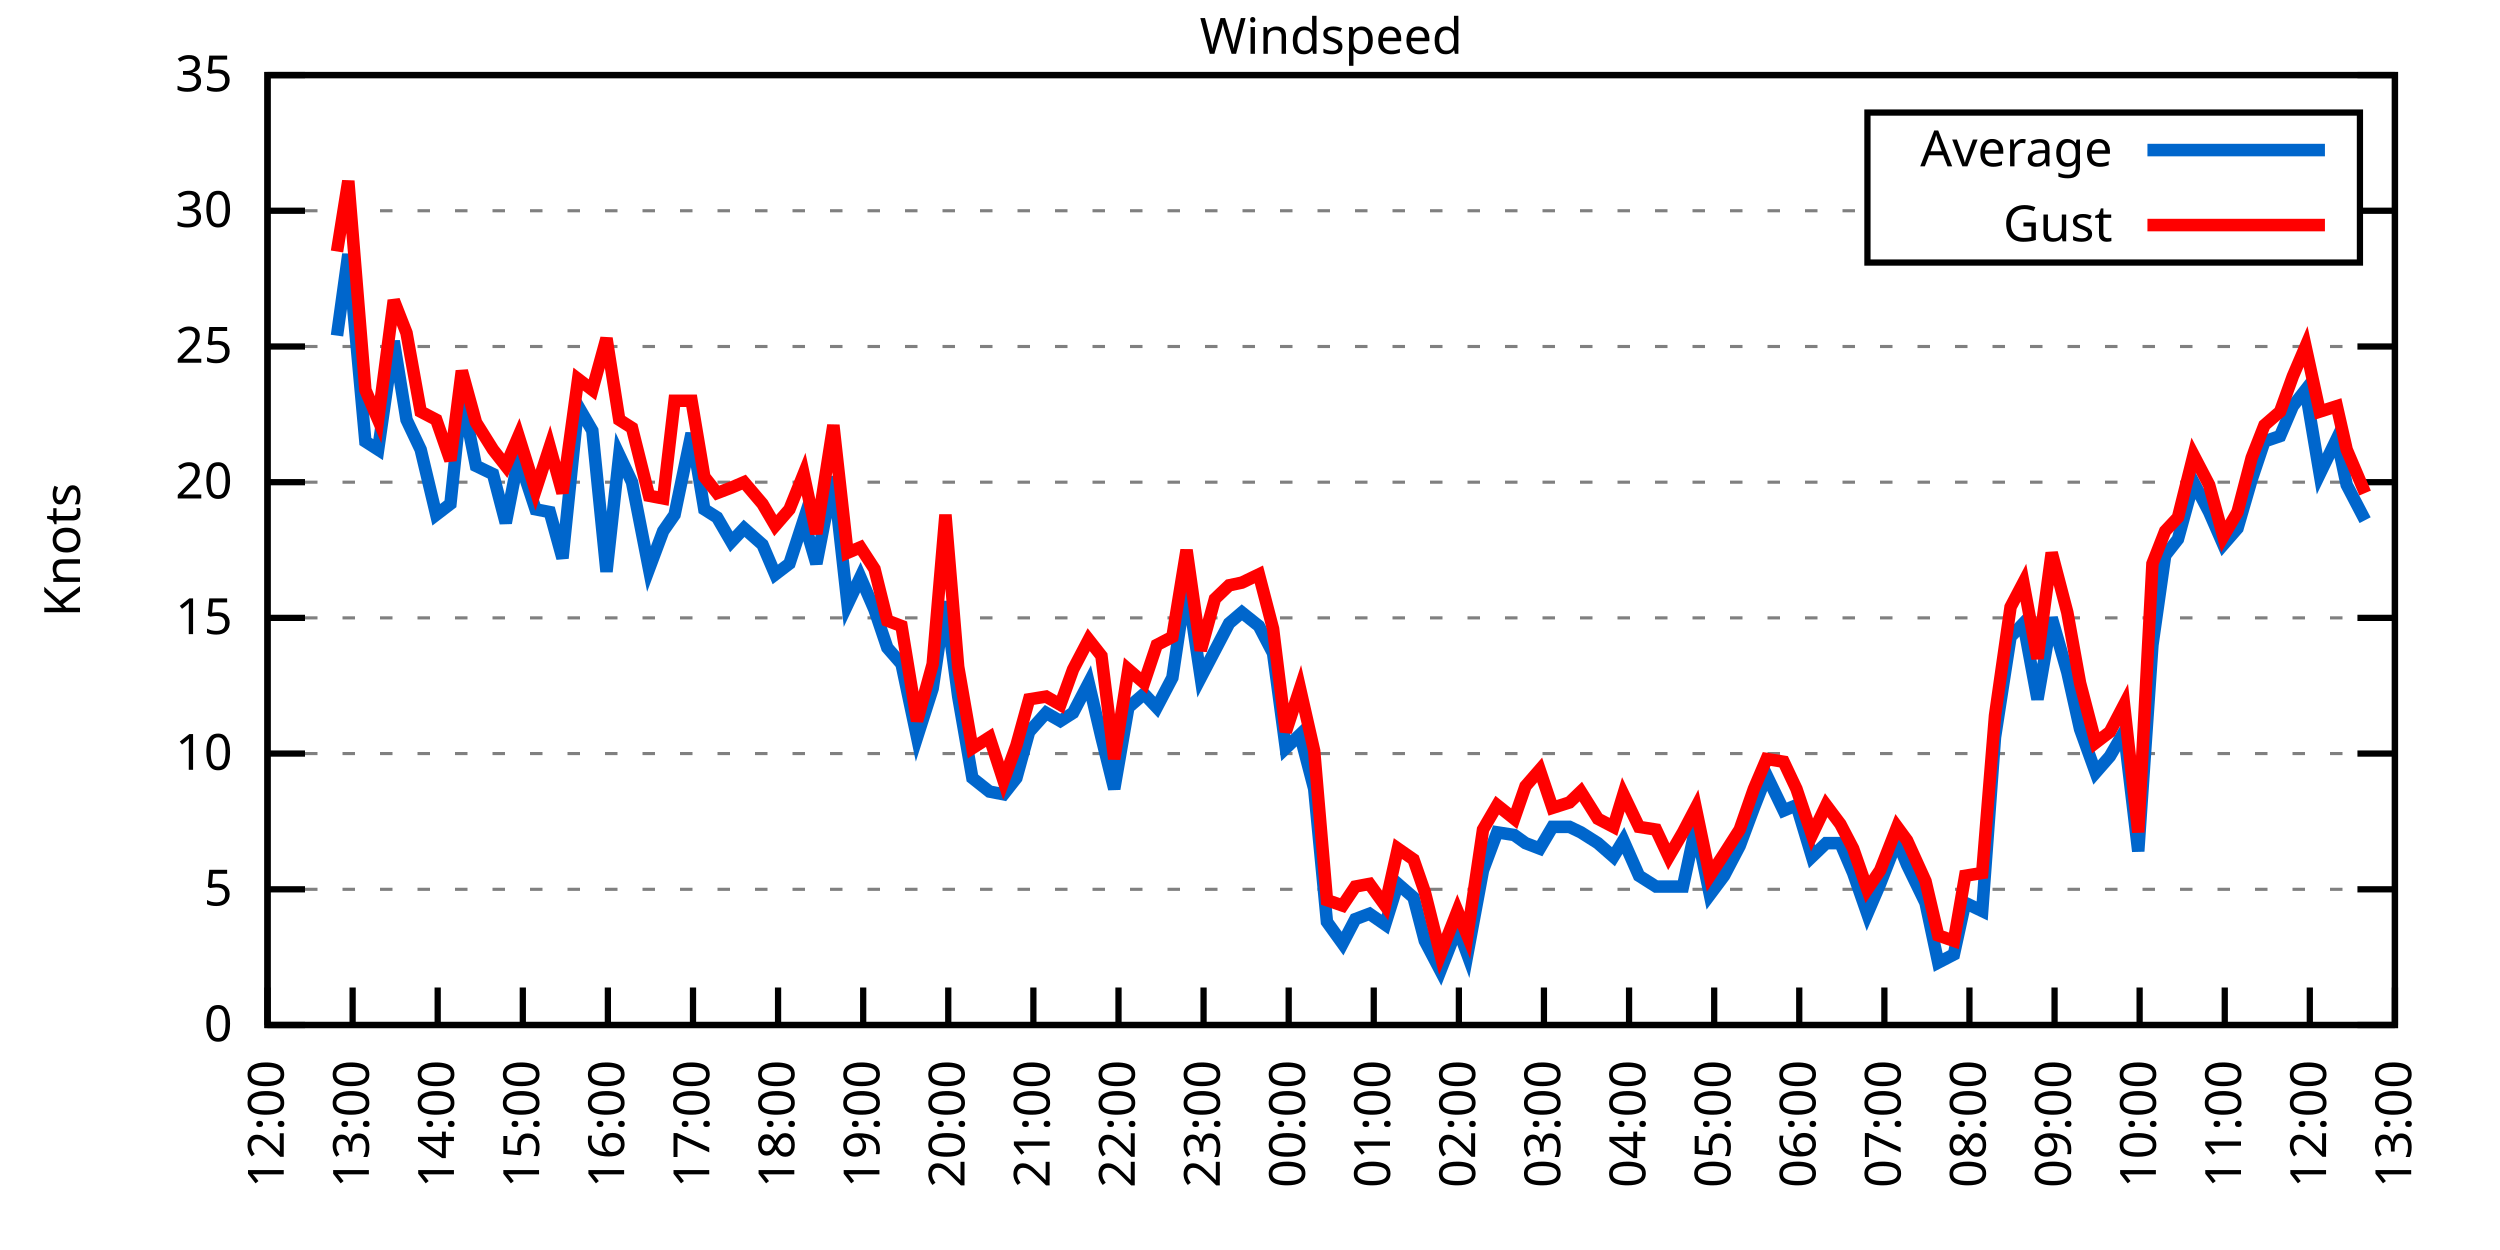
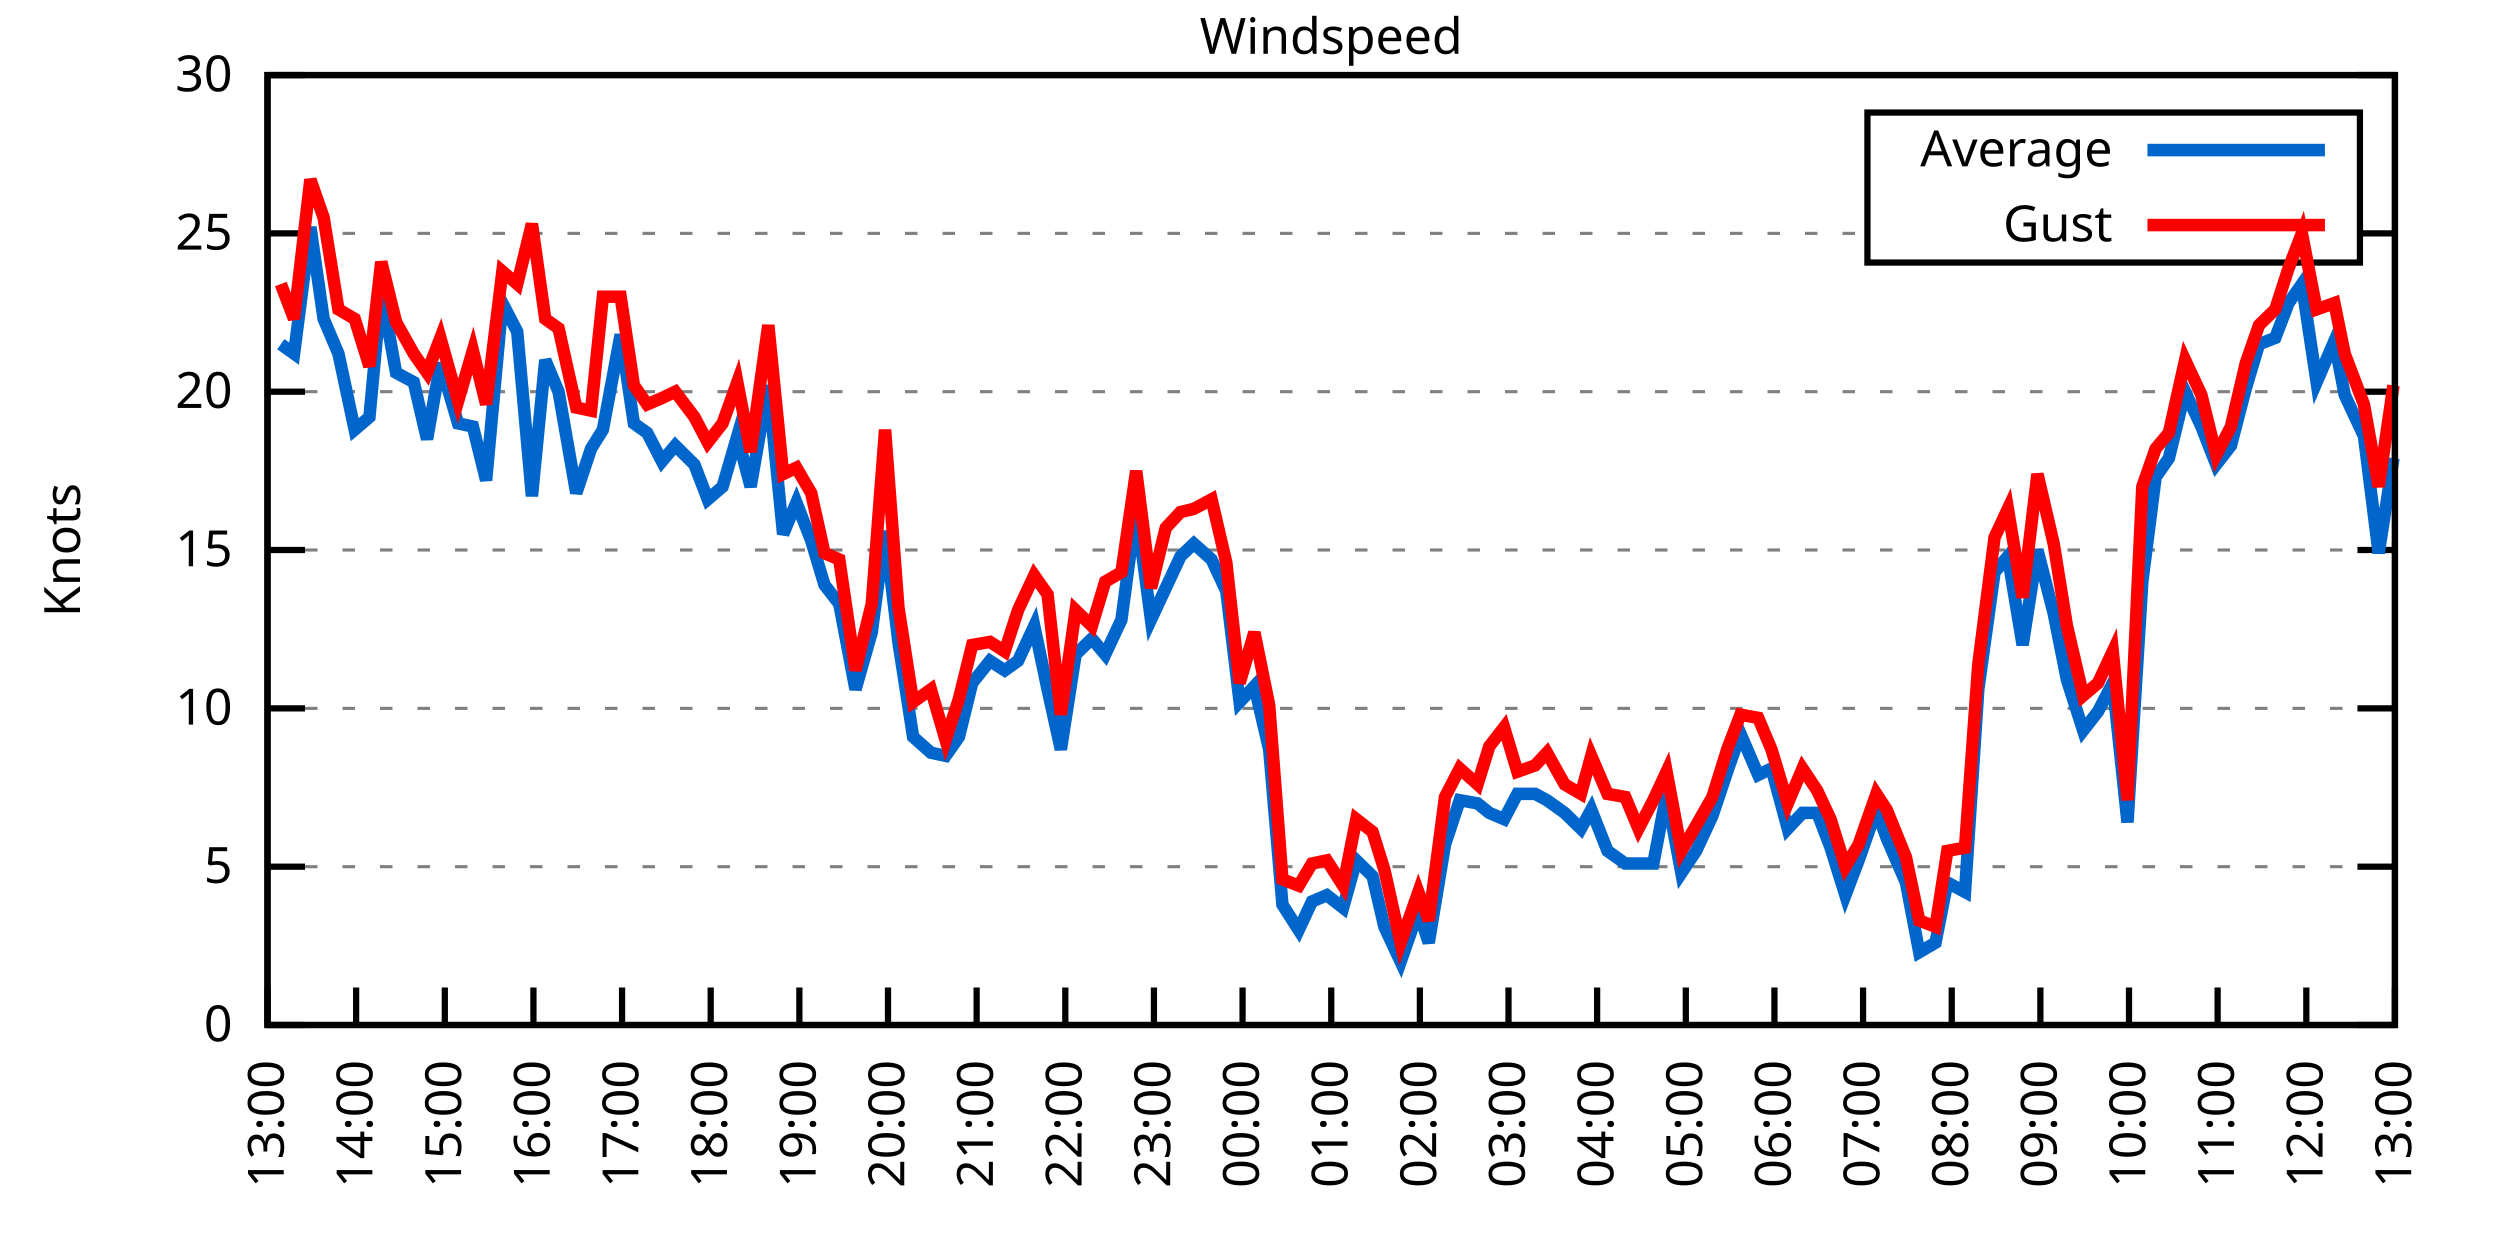
<svg xmlns="http://www.w3.org/2000/svg" xmlns:xlink="http://www.w3.org/1999/xlink" width="400" height="200" viewBox="0 0 400 200">
  <g id="gnuplot_canvas">
    <rect x="0" y="0" width="400" height="200" fill="none" />
    <defs>
      <circle id="gpDot" r="0.5" stroke-width="0.5" stroke="currentColor" />
      <path id="gpPt0" stroke-width="0.333" stroke="currentColor" d="M-1,0 h2 M0,-1 v2" />
      <path id="gpPt1" stroke-width="0.333" stroke="currentColor" d="M-1,-1 L1,1 M1,-1 L-1,1" />
      <path id="gpPt2" stroke-width="0.333" stroke="currentColor" d="M-1,0 L1,0 M0,-1 L0,1 M-1,-1 L1,1 M-1,1 L1,-1" />
      <rect id="gpPt3" stroke-width="0.333" stroke="currentColor" x="-1" y="-1" width="2" height="2" />
      <rect id="gpPt4" stroke-width="0.333" stroke="currentColor" fill="currentColor" x="-1" y="-1" width="2" height="2" />
      <circle id="gpPt5" stroke-width="0.333" stroke="currentColor" cx="0" cy="0" r="1" />
      <use xlink:href="#gpPt5" id="gpPt6" fill="currentColor" stroke="none" />
      <path id="gpPt7" stroke-width="0.333" stroke="currentColor" d="M0,-1.33 L-1.33,0.67 L1.33,0.67 z" />
      <use xlink:href="#gpPt7" id="gpPt8" fill="currentColor" stroke="none" />
      <use xlink:href="#gpPt7" id="gpPt9" stroke="currentColor" transform="rotate(180)" />
      <use xlink:href="#gpPt9" id="gpPt10" fill="currentColor" stroke="none" />
      <use xlink:href="#gpPt3" id="gpPt11" stroke="currentColor" transform="rotate(45)" />
      <use xlink:href="#gpPt11" id="gpPt12" fill="currentColor" stroke="none" />
      <path id="gpPt13" stroke-width="0.333" stroke="currentColor" d="M0,1.330 L1.265,0.411 L0.782,-1.067 L-0.782,-1.076 L-1.265,0.411 z" />
      <use xlink:href="#gpPt13" id="gpPt14" fill="currentColor" stroke="none" />
      <filter id="textbox" filterUnits="objectBoundingBox" x="0" y="0" height="1" width="1">
        <feFlood flood-color="white" flood-opacity="1" result="bgnd" />
        <feComposite in="SourceGraphic" in2="bgnd" operator="atop" />
      </filter>
      <filter id="greybox" filterUnits="objectBoundingBox" x="0" y="0" height="1" width="1">
        <feFlood flood-color="lightgrey" flood-opacity="1" result="grey" />
        <feComposite in="SourceGraphic" in2="grey" operator="atop" />
      </filter>
    </defs>
    <g fill="none" color="white" stroke="currentColor" stroke-width="1.00" stroke-linecap="butt" stroke-linejoin="miter">
</g>
    <g fill="none" color="black" stroke="currentColor" stroke-width="1.00" stroke-linecap="butt" stroke-linejoin="miter">
      <g stroke="none" shape-rendering="crispEdges">
        <polygon fill="rgb(255, 255, 255)" points="42.80,164.00 383.18,164.00 383.18,12.02 42.80,12.02 " />
      </g>
    </g>
    <g fill="none" color="black" stroke="currentColor" stroke-width="1.00" stroke-linecap="butt" stroke-linejoin="miter">
</g>
    <g fill="none" color="black" stroke="black" stroke-width="0.50" stroke-linecap="butt" stroke-linejoin="miter">
</g>
    <g fill="none" color="gray" stroke="currentColor" stroke-width="0.50" stroke-linecap="butt" stroke-linejoin="miter">
      <path stroke="gray" stroke-dasharray="2,4" class="gridline" d="M42.80,164.00 L383.19,164.00  " />
    </g>
    <g fill="none" color="gray" stroke="gray" stroke-width="1.00" stroke-linecap="butt" stroke-linejoin="miter">
</g>
    <g fill="none" color="black" stroke="currentColor" stroke-width="1.00" stroke-linecap="butt" stroke-linejoin="miter">
      <path stroke="black" d="M42.80,164.00 L48.80,164.00 M383.19,164.00 L377.19,164.00  " />
      <g transform="translate(37.20,166.60)" stroke="none" fill="black" font-family="Sans" font-size="8.00" text-anchor="end">
        <text>
          <tspan font-family="Sans"> 0</tspan>
        </text>
      </g>
    </g>
    <g fill="none" color="black" stroke="currentColor" stroke-width="1.00" stroke-linecap="butt" stroke-linejoin="miter">
</g>
    <g fill="none" color="black" stroke="black" stroke-width="0.50" stroke-linecap="butt" stroke-linejoin="miter">
</g>
    <g fill="none" color="gray" stroke="currentColor" stroke-width="0.50" stroke-linecap="butt" stroke-linejoin="miter">
-       <path stroke="gray" stroke-dasharray="2,4" class="gridline" d="M42.80,142.29 L383.19,142.29  " />
-     </g>
-     <g fill="none" color="gray" stroke="gray" stroke-width="1.00" stroke-linecap="butt" stroke-linejoin="miter">
- </g>
-     <g fill="none" color="black" stroke="currentColor" stroke-width="1.00" stroke-linecap="butt" stroke-linejoin="miter">
-       <path stroke="black" d="M42.80,142.29 L48.80,142.29 M383.19,142.29 L377.19,142.29  " />
-       <g transform="translate(37.20,144.89)" stroke="none" fill="black" font-family="Sans" font-size="8.00" text-anchor="end">
+       <path stroke="gray" stroke-dasharray="2,4" class="gridline" d="M42.80,138.67 L383.19,138.67  " />
+     </g>
+     <g fill="none" color="gray" stroke="gray" stroke-width="1.00" stroke-linecap="butt" stroke-linejoin="miter">
+ </g>
+     <g fill="none" color="black" stroke="currentColor" stroke-width="1.00" stroke-linecap="butt" stroke-linejoin="miter">
+       <path stroke="black" d="M42.80,138.67 L48.80,138.67 M383.19,138.67 L377.19,138.67  " />
+       <g transform="translate(37.20,141.27)" stroke="none" fill="black" font-family="Sans" font-size="8.00" text-anchor="end">
        <text>
          <tspan font-family="Sans"> 5</tspan>
        </text>
      </g>
    </g>
    <g fill="none" color="black" stroke="currentColor" stroke-width="1.00" stroke-linecap="butt" stroke-linejoin="miter">
</g>
    <g fill="none" color="black" stroke="black" stroke-width="0.50" stroke-linecap="butt" stroke-linejoin="miter">
</g>
    <g fill="none" color="gray" stroke="currentColor" stroke-width="0.50" stroke-linecap="butt" stroke-linejoin="miter">
-       <path stroke="gray" stroke-dasharray="2,4" class="gridline" d="M42.80,120.57 L383.19,120.57  " />
-     </g>
-     <g fill="none" color="gray" stroke="gray" stroke-width="1.00" stroke-linecap="butt" stroke-linejoin="miter">
- </g>
-     <g fill="none" color="black" stroke="currentColor" stroke-width="1.00" stroke-linecap="butt" stroke-linejoin="miter">
-       <path stroke="black" d="M42.80,120.57 L48.80,120.57 M383.19,120.57 L377.19,120.57  " />
-       <g transform="translate(37.20,123.17)" stroke="none" fill="black" font-family="Sans" font-size="8.00" text-anchor="end">
+       <path stroke="gray" stroke-dasharray="2,4" class="gridline" d="M42.80,113.34 L383.19,113.34  " />
+     </g>
+     <g fill="none" color="gray" stroke="gray" stroke-width="1.00" stroke-linecap="butt" stroke-linejoin="miter">
+ </g>
+     <g fill="none" color="black" stroke="currentColor" stroke-width="1.00" stroke-linecap="butt" stroke-linejoin="miter">
+       <path stroke="black" d="M42.80,113.34 L48.80,113.34 M383.19,113.34 L377.19,113.34  " />
+       <g transform="translate(37.20,115.94)" stroke="none" fill="black" font-family="Sans" font-size="8.00" text-anchor="end">
        <text>
          <tspan font-family="Sans"> 10</tspan>
        </text>
      </g>
    </g>
    <g fill="none" color="black" stroke="currentColor" stroke-width="1.00" stroke-linecap="butt" stroke-linejoin="miter">
</g>
    <g fill="none" color="black" stroke="black" stroke-width="0.50" stroke-linecap="butt" stroke-linejoin="miter">
</g>
    <g fill="none" color="gray" stroke="currentColor" stroke-width="0.50" stroke-linecap="butt" stroke-linejoin="miter">
-       <path stroke="gray" stroke-dasharray="2,4" class="gridline" d="M42.80,98.86 L383.19,98.86  " />
-     </g>
-     <g fill="none" color="gray" stroke="gray" stroke-width="1.00" stroke-linecap="butt" stroke-linejoin="miter">
- </g>
-     <g fill="none" color="black" stroke="currentColor" stroke-width="1.00" stroke-linecap="butt" stroke-linejoin="miter">
-       <path stroke="black" d="M42.80,98.86 L48.80,98.86 M383.19,98.86 L377.19,98.86  " />
-       <g transform="translate(37.20,101.46)" stroke="none" fill="black" font-family="Sans" font-size="8.00" text-anchor="end">
+       <path stroke="gray" stroke-dasharray="2,4" class="gridline" d="M42.80,88.00 L383.19,88.00  " />
+     </g>
+     <g fill="none" color="gray" stroke="gray" stroke-width="1.00" stroke-linecap="butt" stroke-linejoin="miter">
+ </g>
+     <g fill="none" color="black" stroke="currentColor" stroke-width="1.00" stroke-linecap="butt" stroke-linejoin="miter">
+       <path stroke="black" d="M42.80,88.00 L48.80,88.00 M383.19,88.00 L377.19,88.00  " />
+       <g transform="translate(37.20,90.60)" stroke="none" fill="black" font-family="Sans" font-size="8.00" text-anchor="end">
        <text>
          <tspan font-family="Sans"> 15</tspan>
        </text>
      </g>
    </g>
    <g fill="none" color="black" stroke="currentColor" stroke-width="1.00" stroke-linecap="butt" stroke-linejoin="miter">
</g>
    <g fill="none" color="black" stroke="black" stroke-width="0.50" stroke-linecap="butt" stroke-linejoin="miter">
</g>
    <g fill="none" color="gray" stroke="currentColor" stroke-width="0.50" stroke-linecap="butt" stroke-linejoin="miter">
-       <path stroke="gray" stroke-dasharray="2,4" class="gridline" d="M42.80,77.15 L383.19,77.15  " />
-     </g>
-     <g fill="none" color="gray" stroke="gray" stroke-width="1.00" stroke-linecap="butt" stroke-linejoin="miter">
- </g>
-     <g fill="none" color="black" stroke="currentColor" stroke-width="1.00" stroke-linecap="butt" stroke-linejoin="miter">
-       <path stroke="black" d="M42.80,77.15 L48.80,77.15 M383.19,77.15 L377.19,77.15  " />
-       <g transform="translate(37.20,79.75)" stroke="none" fill="black" font-family="Sans" font-size="8.00" text-anchor="end">
+       <path stroke="gray" stroke-dasharray="2,4" class="gridline" d="M42.80,62.67 L383.19,62.67  " />
+     </g>
+     <g fill="none" color="gray" stroke="gray" stroke-width="1.00" stroke-linecap="butt" stroke-linejoin="miter">
+ </g>
+     <g fill="none" color="black" stroke="currentColor" stroke-width="1.00" stroke-linecap="butt" stroke-linejoin="miter">
+       <path stroke="black" d="M42.80,62.67 L48.80,62.67 M383.19,62.67 L377.19,62.67  " />
+       <g transform="translate(37.20,65.27)" stroke="none" fill="black" font-family="Sans" font-size="8.00" text-anchor="end">
        <text>
          <tspan font-family="Sans"> 20</tspan>
        </text>
      </g>
    </g>
    <g fill="none" color="black" stroke="currentColor" stroke-width="1.00" stroke-linecap="butt" stroke-linejoin="miter">
</g>
    <g fill="none" color="black" stroke="black" stroke-width="0.50" stroke-linecap="butt" stroke-linejoin="miter">
</g>
    <g fill="none" color="gray" stroke="currentColor" stroke-width="0.50" stroke-linecap="butt" stroke-linejoin="miter">
-       <path stroke="gray" stroke-dasharray="2,4" class="gridline" d="M42.80,55.44 L383.19,55.44  " />
-     </g>
-     <g fill="none" color="gray" stroke="gray" stroke-width="1.00" stroke-linecap="butt" stroke-linejoin="miter">
- </g>
-     <g fill="none" color="black" stroke="currentColor" stroke-width="1.00" stroke-linecap="butt" stroke-linejoin="miter">
-       <path stroke="black" d="M42.80,55.44 L48.80,55.44 M383.19,55.44 L377.19,55.44  " />
-       <g transform="translate(37.20,58.04)" stroke="none" fill="black" font-family="Sans" font-size="8.00" text-anchor="end">
+       <path stroke="gray" stroke-dasharray="2,4" class="gridline" d="M42.80,37.34 L298.79,37.34 M377.59,37.34 L383.19,37.34  " />
+     </g>
+     <g fill="none" color="gray" stroke="gray" stroke-width="1.00" stroke-linecap="butt" stroke-linejoin="miter">
+ </g>
+     <g fill="none" color="black" stroke="currentColor" stroke-width="1.00" stroke-linecap="butt" stroke-linejoin="miter">
+       <path stroke="black" d="M42.80,37.34 L48.80,37.34 M383.19,37.34 L377.19,37.34  " />
+       <g transform="translate(37.20,39.94)" stroke="none" fill="black" font-family="Sans" font-size="8.00" text-anchor="end">
        <text>
          <tspan font-family="Sans"> 25</tspan>
-         </text>
-       </g>
-     </g>
-     <g fill="none" color="black" stroke="currentColor" stroke-width="1.00" stroke-linecap="butt" stroke-linejoin="miter">
- </g>
-     <g fill="none" color="black" stroke="black" stroke-width="0.50" stroke-linecap="butt" stroke-linejoin="miter">
- </g>
-     <g fill="none" color="gray" stroke="currentColor" stroke-width="0.50" stroke-linecap="butt" stroke-linejoin="miter">
-       <path stroke="gray" stroke-dasharray="2,4" class="gridline" d="M42.80,33.72 L298.79,33.72 M377.59,33.72 L383.19,33.72  " />
-     </g>
-     <g fill="none" color="gray" stroke="gray" stroke-width="1.00" stroke-linecap="butt" stroke-linejoin="miter">
- </g>
-     <g fill="none" color="black" stroke="currentColor" stroke-width="1.00" stroke-linecap="butt" stroke-linejoin="miter">
-       <path stroke="black" d="M42.80,33.72 L48.80,33.72 M383.19,33.72 L377.19,33.72  " />
-       <g transform="translate(37.20,36.32)" stroke="none" fill="black" font-family="Sans" font-size="8.00" text-anchor="end">
-         <text>
-           <tspan font-family="Sans"> 30</tspan>
        </text>
      </g>
    </g>
    <g fill="none" color="black" stroke="currentColor" stroke-width="1.00" stroke-linecap="butt" stroke-linejoin="miter">
</g>
    <g fill="none" color="black" stroke="black" stroke-width="0.50" stroke-linecap="butt" stroke-linejoin="miter">
</g>
    <g fill="none" color="gray" stroke="currentColor" stroke-width="0.50" stroke-linecap="butt" stroke-linejoin="miter">
      <path stroke="gray" stroke-dasharray="2,4" class="gridline" d="M42.80,12.01 L383.19,12.01  " />
    </g>
    <g fill="none" color="gray" stroke="gray" stroke-width="1.00" stroke-linecap="butt" stroke-linejoin="miter">
</g>
    <g fill="none" color="black" stroke="currentColor" stroke-width="1.00" stroke-linecap="butt" stroke-linejoin="miter">
      <path stroke="black" d="M42.80,12.01 L48.80,12.01 M383.19,12.01 L377.19,12.01  " />
      <g transform="translate(37.20,14.61)" stroke="none" fill="black" font-family="Sans" font-size="8.00" text-anchor="end">
        <text>
-           <tspan font-family="Sans"> 35</tspan>
+           <tspan font-family="Sans"> 30</tspan>
        </text>
      </g>
    </g>
    <g fill="none" color="black" stroke="currentColor" stroke-width="1.00" stroke-linecap="butt" stroke-linejoin="miter">
      <path stroke="black" d="M42.80,164.00 L42.80,158.00  " />
      <g transform="translate(45.40,169.60) rotate(270.00)" stroke="none" fill="black" font-family="Sans" font-size="8.00" text-anchor="end">
        <text>
-           <tspan font-family="Sans">12:00</tspan>
-         </text>
-       </g>
-     </g>
-     <g fill="none" color="black" stroke="currentColor" stroke-width="1.00" stroke-linecap="butt" stroke-linejoin="miter">
-       <path stroke="black" d="M56.42,164.00 L56.42,158.00  " />
-       <g transform="translate(59.02,169.60) rotate(270.00)" stroke="none" fill="black" font-family="Sans" font-size="8.00" text-anchor="end">
-         <text>
          <tspan font-family="Sans">13:00</tspan>
        </text>
      </g>
    </g>
    <g fill="none" color="black" stroke="currentColor" stroke-width="1.00" stroke-linecap="butt" stroke-linejoin="miter">
-       <path stroke="black" d="M70.03,164.00 L70.03,158.00  " />
-       <g transform="translate(72.63,169.60) rotate(270.00)" stroke="none" fill="black" font-family="Sans" font-size="8.00" text-anchor="end">
+       <path stroke="black" d="M56.98,164.00 L56.98,158.00  " />
+       <g transform="translate(59.58,169.60) rotate(270.00)" stroke="none" fill="black" font-family="Sans" font-size="8.00" text-anchor="end">
        <text>
          <tspan font-family="Sans">14:00</tspan>
        </text>
      </g>
    </g>
    <g fill="none" color="black" stroke="currentColor" stroke-width="1.00" stroke-linecap="butt" stroke-linejoin="miter">
-       <path stroke="black" d="M83.65,164.00 L83.65,158.00  " />
-       <g transform="translate(86.25,169.60) rotate(270.00)" stroke="none" fill="black" font-family="Sans" font-size="8.00" text-anchor="end">
+       <path stroke="black" d="M71.17,164.00 L71.17,158.00  " />
+       <g transform="translate(73.77,169.60) rotate(270.00)" stroke="none" fill="black" font-family="Sans" font-size="8.00" text-anchor="end">
        <text>
          <tspan font-family="Sans">15:00</tspan>
        </text>
      </g>
    </g>
    <g fill="none" color="black" stroke="currentColor" stroke-width="1.00" stroke-linecap="butt" stroke-linejoin="miter">
-       <path stroke="black" d="M97.26,164.00 L97.26,158.00  " />
-       <g transform="translate(99.86,169.60) rotate(270.00)" stroke="none" fill="black" font-family="Sans" font-size="8.00" text-anchor="end">
+       <path stroke="black" d="M85.35,164.00 L85.35,158.00  " />
+       <g transform="translate(87.95,169.60) rotate(270.00)" stroke="none" fill="black" font-family="Sans" font-size="8.00" text-anchor="end">
        <text>
          <tspan font-family="Sans">16:00</tspan>
        </text>
      </g>
    </g>
    <g fill="none" color="black" stroke="currentColor" stroke-width="1.00" stroke-linecap="butt" stroke-linejoin="miter">
-       <path stroke="black" d="M110.88,164.00 L110.88,158.00  " />
-       <g transform="translate(113.48,169.60) rotate(270.00)" stroke="none" fill="black" font-family="Sans" font-size="8.00" text-anchor="end">
+       <path stroke="black" d="M99.53,164.00 L99.53,158.00  " />
+       <g transform="translate(102.13,169.60) rotate(270.00)" stroke="none" fill="black" font-family="Sans" font-size="8.00" text-anchor="end">
        <text>
          <tspan font-family="Sans">17:00</tspan>
        </text>
      </g>
    </g>
    <g fill="none" color="black" stroke="currentColor" stroke-width="1.00" stroke-linecap="butt" stroke-linejoin="miter">
-       <path stroke="black" d="M124.49,164.00 L124.49,158.00  " />
-       <g transform="translate(127.09,169.60) rotate(270.00)" stroke="none" fill="black" font-family="Sans" font-size="8.00" text-anchor="end">
+       <path stroke="black" d="M113.71,164.00 L113.71,158.00  " />
+       <g transform="translate(116.31,169.60) rotate(270.00)" stroke="none" fill="black" font-family="Sans" font-size="8.00" text-anchor="end">
        <text>
          <tspan font-family="Sans">18:00</tspan>
        </text>
      </g>
    </g>
    <g fill="none" color="black" stroke="currentColor" stroke-width="1.00" stroke-linecap="butt" stroke-linejoin="miter">
-       <path stroke="black" d="M138.11,164.00 L138.11,158.00  " />
-       <g transform="translate(140.71,169.60) rotate(270.00)" stroke="none" fill="black" font-family="Sans" font-size="8.00" text-anchor="end">
+       <path stroke="black" d="M127.90,164.00 L127.90,158.00  " />
+       <g transform="translate(130.50,169.60) rotate(270.00)" stroke="none" fill="black" font-family="Sans" font-size="8.00" text-anchor="end">
        <text>
          <tspan font-family="Sans">19:00</tspan>
        </text>
      </g>
    </g>
    <g fill="none" color="black" stroke="currentColor" stroke-width="1.00" stroke-linecap="butt" stroke-linejoin="miter">
-       <path stroke="black" d="M151.72,164.00 L151.72,158.00  " />
-       <g transform="translate(154.32,169.60) rotate(270.00)" stroke="none" fill="black" font-family="Sans" font-size="8.00" text-anchor="end">
+       <path stroke="black" d="M142.08,164.00 L142.08,158.00  " />
+       <g transform="translate(144.68,169.60) rotate(270.00)" stroke="none" fill="black" font-family="Sans" font-size="8.00" text-anchor="end">
        <text>
          <tspan font-family="Sans">20:00</tspan>
        </text>
      </g>
    </g>
    <g fill="none" color="black" stroke="currentColor" stroke-width="1.00" stroke-linecap="butt" stroke-linejoin="miter">
-       <path stroke="black" d="M165.34,164.00 L165.34,158.00  " />
-       <g transform="translate(167.94,169.60) rotate(270.00)" stroke="none" fill="black" font-family="Sans" font-size="8.00" text-anchor="end">
+       <path stroke="black" d="M156.26,164.00 L156.26,158.00  " />
+       <g transform="translate(158.86,169.60) rotate(270.00)" stroke="none" fill="black" font-family="Sans" font-size="8.00" text-anchor="end">
        <text>
          <tspan font-family="Sans">21:00</tspan>
        </text>
      </g>
    </g>
    <g fill="none" color="black" stroke="currentColor" stroke-width="1.00" stroke-linecap="butt" stroke-linejoin="miter">
-       <path stroke="black" d="M178.96,164.00 L178.96,158.00  " />
-       <g transform="translate(181.56,169.60) rotate(270.00)" stroke="none" fill="black" font-family="Sans" font-size="8.00" text-anchor="end">
+       <path stroke="black" d="M170.45,164.00 L170.45,158.00  " />
+       <g transform="translate(173.05,169.60) rotate(270.00)" stroke="none" fill="black" font-family="Sans" font-size="8.00" text-anchor="end">
        <text>
          <tspan font-family="Sans">22:00</tspan>
        </text>
      </g>
    </g>
    <g fill="none" color="black" stroke="currentColor" stroke-width="1.00" stroke-linecap="butt" stroke-linejoin="miter">
-       <path stroke="black" d="M192.57,164.00 L192.57,158.00  " />
-       <g transform="translate(195.17,169.60) rotate(270.00)" stroke="none" fill="black" font-family="Sans" font-size="8.00" text-anchor="end">
+       <path stroke="black" d="M184.63,164.00 L184.63,158.00  " />
+       <g transform="translate(187.23,169.60) rotate(270.00)" stroke="none" fill="black" font-family="Sans" font-size="8.00" text-anchor="end">
        <text>
          <tspan font-family="Sans">23:00</tspan>
        </text>
      </g>
    </g>
    <g fill="none" color="black" stroke="currentColor" stroke-width="1.00" stroke-linecap="butt" stroke-linejoin="miter">
-       <path stroke="black" d="M206.19,164.00 L206.19,158.00  " />
-       <g transform="translate(208.79,169.60) rotate(270.00)" stroke="none" fill="black" font-family="Sans" font-size="8.00" text-anchor="end">
+       <path stroke="black" d="M198.81,164.00 L198.81,158.00  " />
+       <g transform="translate(201.41,169.60) rotate(270.00)" stroke="none" fill="black" font-family="Sans" font-size="8.00" text-anchor="end">
        <text>
          <tspan font-family="Sans">00:00</tspan>
        </text>
      </g>
    </g>
    <g fill="none" color="black" stroke="currentColor" stroke-width="1.00" stroke-linecap="butt" stroke-linejoin="miter">
-       <path stroke="black" d="M219.80,164.00 L219.80,158.00  " />
-       <g transform="translate(222.40,169.60) rotate(270.00)" stroke="none" fill="black" font-family="Sans" font-size="8.00" text-anchor="end">
+       <path stroke="black" d="M213.00,164.00 L213.00,158.00  " />
+       <g transform="translate(215.60,169.60) rotate(270.00)" stroke="none" fill="black" font-family="Sans" font-size="8.00" text-anchor="end">
        <text>
          <tspan font-family="Sans">01:00</tspan>
        </text>
      </g>
    </g>
    <g fill="none" color="black" stroke="currentColor" stroke-width="1.00" stroke-linecap="butt" stroke-linejoin="miter">
-       <path stroke="black" d="M233.42,164.00 L233.42,158.00  " />
-       <g transform="translate(236.02,169.60) rotate(270.00)" stroke="none" fill="black" font-family="Sans" font-size="8.00" text-anchor="end">
+       <path stroke="black" d="M227.18,164.00 L227.18,158.00  " />
+       <g transform="translate(229.78,169.60) rotate(270.00)" stroke="none" fill="black" font-family="Sans" font-size="8.00" text-anchor="end">
        <text>
          <tspan font-family="Sans">02:00</tspan>
        </text>
      </g>
    </g>
    <g fill="none" color="black" stroke="currentColor" stroke-width="1.00" stroke-linecap="butt" stroke-linejoin="miter">
-       <path stroke="black" d="M247.03,164.00 L247.03,158.00  " />
-       <g transform="translate(249.63,169.60) rotate(270.00)" stroke="none" fill="black" font-family="Sans" font-size="8.00" text-anchor="end">
+       <path stroke="black" d="M241.36,164.00 L241.36,158.00  " />
+       <g transform="translate(243.96,169.60) rotate(270.00)" stroke="none" fill="black" font-family="Sans" font-size="8.00" text-anchor="end">
        <text>
          <tspan font-family="Sans">03:00</tspan>
        </text>
      </g>
    </g>
    <g fill="none" color="black" stroke="currentColor" stroke-width="1.00" stroke-linecap="butt" stroke-linejoin="miter">
-       <path stroke="black" d="M260.65,164.00 L260.65,158.00  " />
-       <g transform="translate(263.25,169.60) rotate(270.00)" stroke="none" fill="black" font-family="Sans" font-size="8.00" text-anchor="end">
+       <path stroke="black" d="M255.54,164.00 L255.54,158.00  " />
+       <g transform="translate(258.14,169.60) rotate(270.00)" stroke="none" fill="black" font-family="Sans" font-size="8.00" text-anchor="end">
        <text>
          <tspan font-family="Sans">04:00</tspan>
        </text>
      </g>
    </g>
    <g fill="none" color="black" stroke="currentColor" stroke-width="1.00" stroke-linecap="butt" stroke-linejoin="miter">
-       <path stroke="black" d="M274.27,164.00 L274.27,158.00  " />
-       <g transform="translate(276.87,169.60) rotate(270.00)" stroke="none" fill="black" font-family="Sans" font-size="8.00" text-anchor="end">
+       <path stroke="black" d="M269.73,164.00 L269.73,158.00  " />
+       <g transform="translate(272.33,169.60) rotate(270.00)" stroke="none" fill="black" font-family="Sans" font-size="8.00" text-anchor="end">
        <text>
          <tspan font-family="Sans">05:00</tspan>
        </text>
      </g>
    </g>
    <g fill="none" color="black" stroke="currentColor" stroke-width="1.00" stroke-linecap="butt" stroke-linejoin="miter">
-       <path stroke="black" d="M287.88,164.00 L287.88,158.00  " />
-       <g transform="translate(290.48,169.60) rotate(270.00)" stroke="none" fill="black" font-family="Sans" font-size="8.00" text-anchor="end">
+       <path stroke="black" d="M283.91,164.00 L283.91,158.00  " />
+       <g transform="translate(286.51,169.60) rotate(270.00)" stroke="none" fill="black" font-family="Sans" font-size="8.00" text-anchor="end">
        <text>
          <tspan font-family="Sans">06:00</tspan>
        </text>
      </g>
    </g>
    <g fill="none" color="black" stroke="currentColor" stroke-width="1.00" stroke-linecap="butt" stroke-linejoin="miter">
-       <path stroke="black" d="M301.50,164.00 L301.50,158.00  " />
-       <g transform="translate(304.10,169.60) rotate(270.00)" stroke="none" fill="black" font-family="Sans" font-size="8.00" text-anchor="end">
+       <path stroke="black" d="M298.09,164.00 L298.09,158.00  " />
+       <g transform="translate(300.69,169.60) rotate(270.00)" stroke="none" fill="black" font-family="Sans" font-size="8.00" text-anchor="end">
        <text>
          <tspan font-family="Sans">07:00</tspan>
        </text>
      </g>
    </g>
    <g fill="none" color="black" stroke="currentColor" stroke-width="1.00" stroke-linecap="butt" stroke-linejoin="miter">
-       <path stroke="black" d="M315.11,164.00 L315.11,158.00  " />
-       <g transform="translate(317.71,169.60) rotate(270.00)" stroke="none" fill="black" font-family="Sans" font-size="8.00" text-anchor="end">
+       <path stroke="black" d="M312.28,164.00 L312.28,158.00  " />
+       <g transform="translate(314.88,169.60) rotate(270.00)" stroke="none" fill="black" font-family="Sans" font-size="8.00" text-anchor="end">
        <text>
          <tspan font-family="Sans">08:00</tspan>
        </text>
      </g>
    </g>
    <g fill="none" color="black" stroke="currentColor" stroke-width="1.00" stroke-linecap="butt" stroke-linejoin="miter">
-       <path stroke="black" d="M328.73,164.00 L328.73,158.00  " />
-       <g transform="translate(331.33,169.60) rotate(270.00)" stroke="none" fill="black" font-family="Sans" font-size="8.00" text-anchor="end">
+       <path stroke="black" d="M326.46,164.00 L326.46,158.00  " />
+       <g transform="translate(329.06,169.60) rotate(270.00)" stroke="none" fill="black" font-family="Sans" font-size="8.00" text-anchor="end">
        <text>
          <tspan font-family="Sans">09:00</tspan>
        </text>
      </g>
    </g>
    <g fill="none" color="black" stroke="currentColor" stroke-width="1.00" stroke-linecap="butt" stroke-linejoin="miter">
-       <path stroke="black" d="M342.34,164.00 L342.34,158.00  " />
-       <g transform="translate(344.94,169.60) rotate(270.00)" stroke="none" fill="black" font-family="Sans" font-size="8.00" text-anchor="end">
+       <path stroke="black" d="M340.64,164.00 L340.64,158.00  " />
+       <g transform="translate(343.24,169.60) rotate(270.00)" stroke="none" fill="black" font-family="Sans" font-size="8.00" text-anchor="end">
        <text>
          <tspan font-family="Sans">10:00</tspan>
        </text>
      </g>
    </g>
    <g fill="none" color="black" stroke="currentColor" stroke-width="1.00" stroke-linecap="butt" stroke-linejoin="miter">
-       <path stroke="black" d="M355.96,164.00 L355.96,158.00  " />
-       <g transform="translate(358.56,169.60) rotate(270.00)" stroke="none" fill="black" font-family="Sans" font-size="8.00" text-anchor="end">
+       <path stroke="black" d="M354.82,164.00 L354.82,158.00  " />
+       <g transform="translate(357.42,169.60) rotate(270.00)" stroke="none" fill="black" font-family="Sans" font-size="8.00" text-anchor="end">
        <text>
          <tspan font-family="Sans">11:00</tspan>
        </text>
      </g>
    </g>
    <g fill="none" color="black" stroke="currentColor" stroke-width="1.00" stroke-linecap="butt" stroke-linejoin="miter">
-       <path stroke="black" d="M369.57,164.00 L369.57,158.00  " />
-       <g transform="translate(372.17,169.60) rotate(270.00)" stroke="none" fill="black" font-family="Sans" font-size="8.00" text-anchor="end">
+       <path stroke="black" d="M369.01,164.00 L369.01,158.00  " />
+       <g transform="translate(371.61,169.60) rotate(270.00)" stroke="none" fill="black" font-family="Sans" font-size="8.00" text-anchor="end">
        <text>
          <tspan font-family="Sans">12:00</tspan>
        </text>
      </g>
    </g>
    <g fill="none" color="black" stroke="currentColor" stroke-width="1.00" stroke-linecap="butt" stroke-linejoin="miter">
      <path stroke="black" d="M383.19,164.00 L383.19,158.00  " />
      <g transform="translate(385.79,169.60) rotate(270.00)" stroke="none" fill="black" font-family="Sans" font-size="8.00" text-anchor="end">
        <text>
          <tspan font-family="Sans">13:00</tspan>
        </text>
      </g>
    </g>
    <g fill="none" color="black" stroke="currentColor" stroke-width="1.00" stroke-linecap="butt" stroke-linejoin="miter">
</g>
    <g fill="none" color="black" stroke="currentColor" stroke-width="1.00" stroke-linecap="butt" stroke-linejoin="miter">
      <path stroke="black" d="M42.80,12.01 L42.80,164.00 L383.19,164.00 L383.19,12.01 L42.80,12.01 Z  " />
    </g>
    <g fill="none" color="black" stroke="currentColor" stroke-width="1.00" stroke-linecap="butt" stroke-linejoin="miter">
</g>
    <g fill="none" color="black" stroke="currentColor" stroke-width="1.00" stroke-linecap="butt" stroke-linejoin="miter">
      <path stroke="black" d="M298.79,42.01 L298.79,18.01 L377.59,18.01 L377.59,42.01 L298.79,42.01 Z  " />
    </g>
    <g id="Windspeed_plot_1">
      <g fill="none" color="white" stroke="black" stroke-width="2.00" stroke-linecap="butt" stroke-linejoin="miter">
</g>
      <g fill="none" color="black" stroke="currentColor" stroke-width="2.00" stroke-linecap="butt" stroke-linejoin="miter">
        <g transform="translate(337.99,26.61)" stroke="none" fill="black" font-family="Sans" font-size="8.00" text-anchor="end">
          <text>
            <tspan font-family="Sans">Average</tspan>
          </text>
        </g>
      </g>
      <g fill="none" color="black" stroke="currentColor" stroke-width="2.00" stroke-linecap="butt" stroke-linejoin="miter">
-         <path stroke="rgb(  0, 102, 204)" d="M343.59,24.01 L371.99,24.01 M53.92,53.70 L55.73,40.67 L58.46,70.63 L60.50,71.94 L63.00,54.57 L65.04,67.16   L67.31,71.94 L69.80,82.36 L72.07,80.62 L73.89,63.25 L76.16,74.54 L78.88,75.85 L80.92,83.66 L82.97,73.24   L85.69,81.49 L87.96,81.93 L90.00,89.31 L92.50,64.99 L94.77,68.90 L97.04,91.48 L99.08,72.81 L101.12,77.15   L103.84,91.04 L106.11,84.97 L107.93,82.36 L110.65,69.33 L112.69,81.49 L114.74,82.79 L117.01,86.70 L119.05,84.53   L122.00,87.14 L124.04,91.91 L126.31,90.18 L128.58,83.23 L130.62,90.18 L133.34,76.28 L135.61,96.69 L137.66,92.35   L139.92,97.56 L141.97,103.64 L144.24,106.24 L146.73,117.97 L149.23,110.15 L151.27,96.26 L153.31,111.45 L155.58,124.48   L158.31,126.65 L160.57,127.09 L162.62,124.48 L164.66,117.10 L167.38,114.06 L169.65,115.36 L171.69,114.06 L174.19,109.28   L176.23,117.97 L178.28,126.22 L180.54,113.19 L183.04,111.02 L185.08,113.19 L187.58,108.42 L189.85,93.22 L192.12,108.42   L194.39,104.07 L196.66,99.73 L198.70,97.99 L201.42,100.16 L203.69,104.51 L205.73,119.71 L208.00,117.53 L210.27,126.22   L212.31,147.50 L214.81,150.97 L216.85,147.06 L219.12,146.20 L221.62,147.93 L223.66,141.42 L226.16,143.59 L227.97,150.54   L230.47,155.31 L233.19,148.37 L234.78,152.71 L237.28,139.25 L239.55,133.17 L242.27,133.60 L244.08,134.90 L246.35,135.77   L248.40,132.30 L251.12,132.30 L252.93,133.17 L255.66,134.90 L258.15,137.08 L259.74,134.47 L262.24,140.12 L264.96,141.85   L267.00,141.85 L269.27,141.85 L271.32,132.30 L273.58,143.16 L275.85,140.12 L278.35,135.34 L280.62,129.26 L282.66,124.05   L285.38,129.69 L287.43,128.83 L289.92,137.08 L292.19,134.90 L294.46,134.90 L296.50,139.68 L298.77,146.20 L300.82,141.42   L303.54,134.47 L305.13,138.38 L308.08,144.46 L310.12,154.01 L312.62,152.71 L314.43,144.46 L317.15,145.76 L319.20,117.97   L321.69,101.90 L323.74,99.73 L326.00,111.89 L328.27,98.86 L330.77,107.55 L332.81,116.67 L335.31,123.61 L337.58,121.01   L339.85,117.10 L342.12,136.21 L344.39,103.20 L346.43,88.87 L348.47,86.27 L350.97,77.15 L353.46,81.93 L355.73,87.14   L358.00,84.53 L360.27,76.71 L362.31,70.63 L364.81,69.77 L366.85,64.99 L368.89,62.38 L371.16,75.85 L373.89,70.20   L375.47,77.58 L378.42,83.23  " />
+         <path stroke="rgb(  0, 102, 204)" d="M343.59,24.01 L371.99,24.01 M44.93,55.07 L47.05,56.59 L49.66,36.33 L51.78,51.02 L54.15,56.59 L56.75,68.75   L59.11,66.73 L61.00,46.46 L63.37,59.63 L66.20,61.15 L68.33,70.27 L70.46,58.11 L73.29,67.74 L75.66,68.25   L77.78,76.86 L80.38,48.49 L82.75,53.05 L85.11,79.39 L87.24,57.61 L89.37,62.67 L92.20,78.89 L94.57,71.79   L96.46,68.75 L99.30,53.55 L101.42,67.74 L103.55,69.26 L105.91,73.82 L108.04,71.29 L111.11,74.33 L113.24,79.90   L115.61,77.87 L117.97,69.77 L120.10,77.87 L122.93,61.66 L125.30,85.47 L127.42,80.41 L129.79,86.49 L131.92,93.58   L134.28,96.62 L136.88,110.30 L139.48,101.18 L141.61,84.97 L143.74,102.70 L146.10,117.90 L148.94,120.43 L151.30,120.94   L153.43,117.90 L155.55,109.28 L158.39,105.74 L160.75,107.26 L162.88,105.74 L165.48,100.16 L167.61,110.30 L169.74,119.92   L172.10,104.72 L174.70,102.19 L176.83,104.72 L179.43,99.15 L181.79,81.42 L184.16,99.15 L186.52,94.08 L188.88,89.02   L191.01,86.99 L193.85,89.52 L196.21,94.59 L198.34,112.32 L200.70,109.79 L203.07,119.92 L205.19,144.75 L207.79,148.80   L209.92,144.24 L212.29,143.23 L214.89,145.25 L217.01,137.66 L219.61,140.19 L221.50,148.29 L224.10,153.87 L226.94,145.76   L228.60,150.83 L231.20,135.12 L233.56,128.03 L236.40,128.54 L238.29,130.06 L240.65,131.07 L242.78,127.02 L245.62,127.02   L247.51,128.03 L250.34,130.06 L252.94,132.59 L254.60,129.55 L257.20,136.14 L260.04,138.16 L262.16,138.16 L264.53,138.16   L266.65,127.02 L269.02,139.68 L271.38,136.14 L273.98,130.56 L276.35,123.47 L278.47,117.39 L281.31,123.98 L283.44,122.96   L286.04,132.59 L288.40,130.06 L290.76,130.06 L292.89,135.63 L295.26,143.23 L297.38,137.66 L300.22,129.55 L301.87,134.11   L304.95,141.20 L307.08,152.35 L309.68,150.83 L311.57,141.20 L314.40,142.72 L316.53,110.30 L319.13,91.55 L321.26,89.02   L323.62,103.20 L325.99,88.00 L328.59,98.14 L330.71,108.78 L333.31,116.88 L335.68,113.84 L338.04,109.28 L340.40,131.58   L342.77,93.07 L344.90,76.35 L347.02,73.31 L349.62,62.67 L352.22,68.25 L354.59,74.33 L356.95,71.29 L359.32,62.17   L361.44,55.07 L364.04,54.06 L366.17,48.49 L368.30,45.45 L370.66,61.15 L373.50,54.57 L375.15,63.18 L378.23,69.77   L380.59,88.51 L382.95,73.31  " />
      </g>
    </g>
    <g id="Windspeed_plot_2">
      <g fill="none" color="black" stroke="currentColor" stroke-width="2.00" stroke-linecap="butt" stroke-linejoin="miter">
        <g transform="translate(337.99,38.61)" stroke="none" fill="black" font-family="Sans" font-size="8.00" text-anchor="end">
          <text>
            <tspan font-family="Sans">Gust</tspan>
          </text>
        </g>
      </g>
      <g fill="none" color="black" stroke="currentColor" stroke-width="2.00" stroke-linecap="butt" stroke-linejoin="miter">
-         <path stroke="rgb(255,   0,   0)" d="M343.59,36.01 L371.99,36.01 M53.92,40.24 L55.73,28.95 L58.46,62.38 L60.50,67.16 L63.00,48.05 L65.04,53.26   L67.31,65.86 L69.80,67.16 L72.07,73.67 L73.89,59.34 L76.16,67.59 L78.88,71.94 L80.92,74.54 L82.97,69.77   L85.69,78.45 L87.96,71.50 L90.00,78.89 L92.50,60.65 L94.77,62.38 L97.04,54.13 L99.08,67.16 L101.12,68.46   L103.84,79.32 L106.11,79.75 L107.93,64.12 L110.65,64.12 L112.69,76.28 L114.74,78.89 L117.01,78.02 L119.05,77.15   L122.00,80.62 L124.04,84.10 L126.31,81.49 L128.58,75.85 L130.62,85.40 L133.34,68.03 L135.61,88.44 L137.66,87.57   L139.92,91.04 L141.97,99.30 L144.24,100.16 L146.73,115.36 L149.23,106.24 L151.27,82.36 L153.31,106.68 L155.58,119.71   L158.31,117.97 L160.57,124.92 L162.62,119.27 L164.66,111.89 L167.38,111.45 L169.65,112.76 L171.69,107.11 L174.19,102.34   L176.23,104.94 L178.28,121.44 L180.54,107.11 L183.04,109.28 L185.08,103.20 L187.58,101.90 L189.85,88.00 L192.12,104.07   L194.39,95.82 L196.66,93.65 L198.70,93.22 L201.42,91.91 L203.69,100.60 L205.73,117.10 L208.00,110.15 L210.27,120.14   L212.31,144.02 L214.81,144.89 L216.85,141.85 L219.12,141.42 L221.62,144.89 L223.66,135.77 L226.16,137.51 L227.97,142.72   L230.47,152.71 L233.19,145.76 L234.78,149.67 L237.28,132.73 L239.55,128.83 L242.27,131.00 L244.08,125.79 L246.35,123.18   L248.40,129.26 L251.12,128.39 L252.93,126.65 L255.66,131.00 L258.15,132.30 L259.74,127.09 L262.24,132.30 L264.96,132.73   L267.00,137.08 L269.27,133.17 L271.32,129.26 L273.58,140.12 L275.85,136.64 L278.35,132.73 L280.62,126.22 L282.66,121.44   L285.38,121.88 L287.43,126.22 L289.92,133.60 L292.19,128.83 L294.46,131.86 L296.50,135.77 L298.77,142.29 L300.82,139.25   L303.54,132.30 L305.13,134.47 L308.08,140.98 L310.12,149.67 L312.62,150.54 L314.43,140.12 L317.15,139.68 L319.20,114.49   L321.69,97.12 L323.74,93.22 L326.00,105.38 L328.27,88.44 L330.77,97.99 L332.81,109.28 L335.31,118.84 L337.58,117.10   L339.85,112.76 L342.12,133.17 L344.39,90.18 L346.43,84.97 L348.47,82.79 L350.97,72.81 L353.46,77.58 L355.73,85.83   L358.00,81.93 L360.27,73.24 L362.31,68.03 L364.81,65.86 L366.85,60.21 L368.89,55.44 L371.16,65.86 L373.89,64.99   L375.47,71.94 L378.42,78.89  " />
+         <path stroke="rgb(255,   0,   0)" d="M343.59,36.01 L371.99,36.01 M44.93,45.45 L47.05,51.02 L49.66,28.73 L51.78,34.81 L54.15,49.50 L56.75,51.02   L59.11,58.62 L61.00,41.90 L63.37,51.53 L66.20,56.59 L68.33,59.63 L70.46,54.06 L73.29,64.19 L75.66,56.09   L77.78,64.70 L80.38,43.42 L82.75,45.45 L85.11,35.82 L87.24,51.02 L89.37,52.54 L92.20,65.21 L94.57,65.71   L96.46,47.47 L99.30,47.47 L101.42,61.66 L103.55,64.70 L105.91,63.69 L108.04,62.67 L111.11,66.73 L113.24,70.78   L115.61,67.74 L117.97,61.15 L120.10,72.30 L122.93,52.03 L125.30,75.85 L127.42,74.83 L129.79,78.89 L131.92,88.51   L134.28,89.52 L136.88,107.26 L139.48,96.62 L141.61,68.75 L143.74,97.12 L146.10,112.32 L148.94,110.30 L151.30,118.40   L153.43,111.82 L155.55,103.20 L158.39,102.70 L160.75,104.22 L162.88,97.63 L165.48,92.06 L167.61,95.10 L169.74,114.35   L172.10,97.63 L174.70,100.16 L176.83,93.07 L179.43,91.55 L181.79,75.34 L184.16,94.08 L186.52,84.46 L188.88,81.93   L191.01,81.42 L193.85,79.90 L196.21,90.03 L198.34,109.28 L200.70,101.18 L203.07,112.83 L205.19,140.69 L207.79,141.71   L209.92,138.16 L212.29,137.66 L214.89,141.71 L217.01,131.07 L219.61,133.10 L221.50,139.17 L224.10,150.83 L226.94,142.72   L228.60,147.28 L231.20,127.52 L233.56,122.96 L236.40,125.50 L238.29,119.42 L240.65,116.38 L242.78,123.47 L245.62,122.46   L247.51,120.43 L250.34,125.50 L252.94,127.02 L254.60,120.94 L257.20,127.02 L260.04,127.52 L262.16,132.59 L264.53,128.03   L266.65,123.47 L269.02,136.14 L271.38,132.08 L273.98,127.52 L276.35,119.92 L278.47,114.35 L281.31,114.86 L283.44,119.92   L286.04,128.54 L288.40,122.96 L290.76,126.51 L292.89,131.07 L295.26,138.67 L297.38,135.12 L300.22,127.02 L301.87,129.55   L304.95,137.15 L307.08,147.28 L309.68,148.29 L311.57,136.14 L314.40,135.63 L316.53,106.24 L319.13,85.98 L321.26,81.42   L323.62,95.60 L325.99,75.85 L328.59,86.99 L330.71,100.16 L333.31,111.31 L335.68,109.28 L338.04,104.22 L340.40,128.03   L342.77,77.87 L344.90,71.79 L347.02,69.26 L349.62,57.61 L352.22,63.18 L354.59,72.81 L356.95,68.25 L359.32,58.11   L361.44,52.03 L364.04,49.50 L366.17,42.91 L368.30,37.34 L370.66,49.50 L373.50,48.49 L375.15,56.59 L378.23,64.70   L380.59,77.87 L382.95,61.66  " />
      </g>
    </g>
    <g fill="none" color="black" stroke="currentColor" stroke-width="2.00" stroke-linecap="butt" stroke-linejoin="miter">
</g>
    <g fill="none" color="black" stroke="black" stroke-width="1.00" stroke-linecap="butt" stroke-linejoin="miter">
</g>
    <g fill="none" color="black" stroke="currentColor" stroke-width="1.00" stroke-linecap="butt" stroke-linejoin="miter">
      <path stroke="black" d="M42.80,12.01 L42.80,164.00 L383.19,164.00 L383.19,12.01 L42.80,12.01 Z  " />
      <g transform="translate(12.80,88.01) rotate(270.00)" stroke="none" fill="black" font-family="Sans" font-size="8.00" text-anchor="middle">
        <text>
          <tspan font-family="Sans">Knots</tspan>
        </text>
      </g>
    </g>
    <g fill="none" color="black" stroke="currentColor" stroke-width="1.00" stroke-linecap="butt" stroke-linejoin="miter">
</g>
    <g fill="none" color="black" stroke="currentColor" stroke-width="1.00" stroke-linecap="butt" stroke-linejoin="miter">
      <g transform="translate(212.99,8.61)" stroke="none" fill="black" font-family="Sans" font-size="8.00" text-anchor="middle">
        <text>
          <tspan font-family="Sans">Windspeed</tspan>
        </text>
      </g>
    </g>
    <g fill="none" color="black" stroke="currentColor" stroke-width="1.00" stroke-linecap="butt" stroke-linejoin="miter">
</g>
  </g>
</svg>
